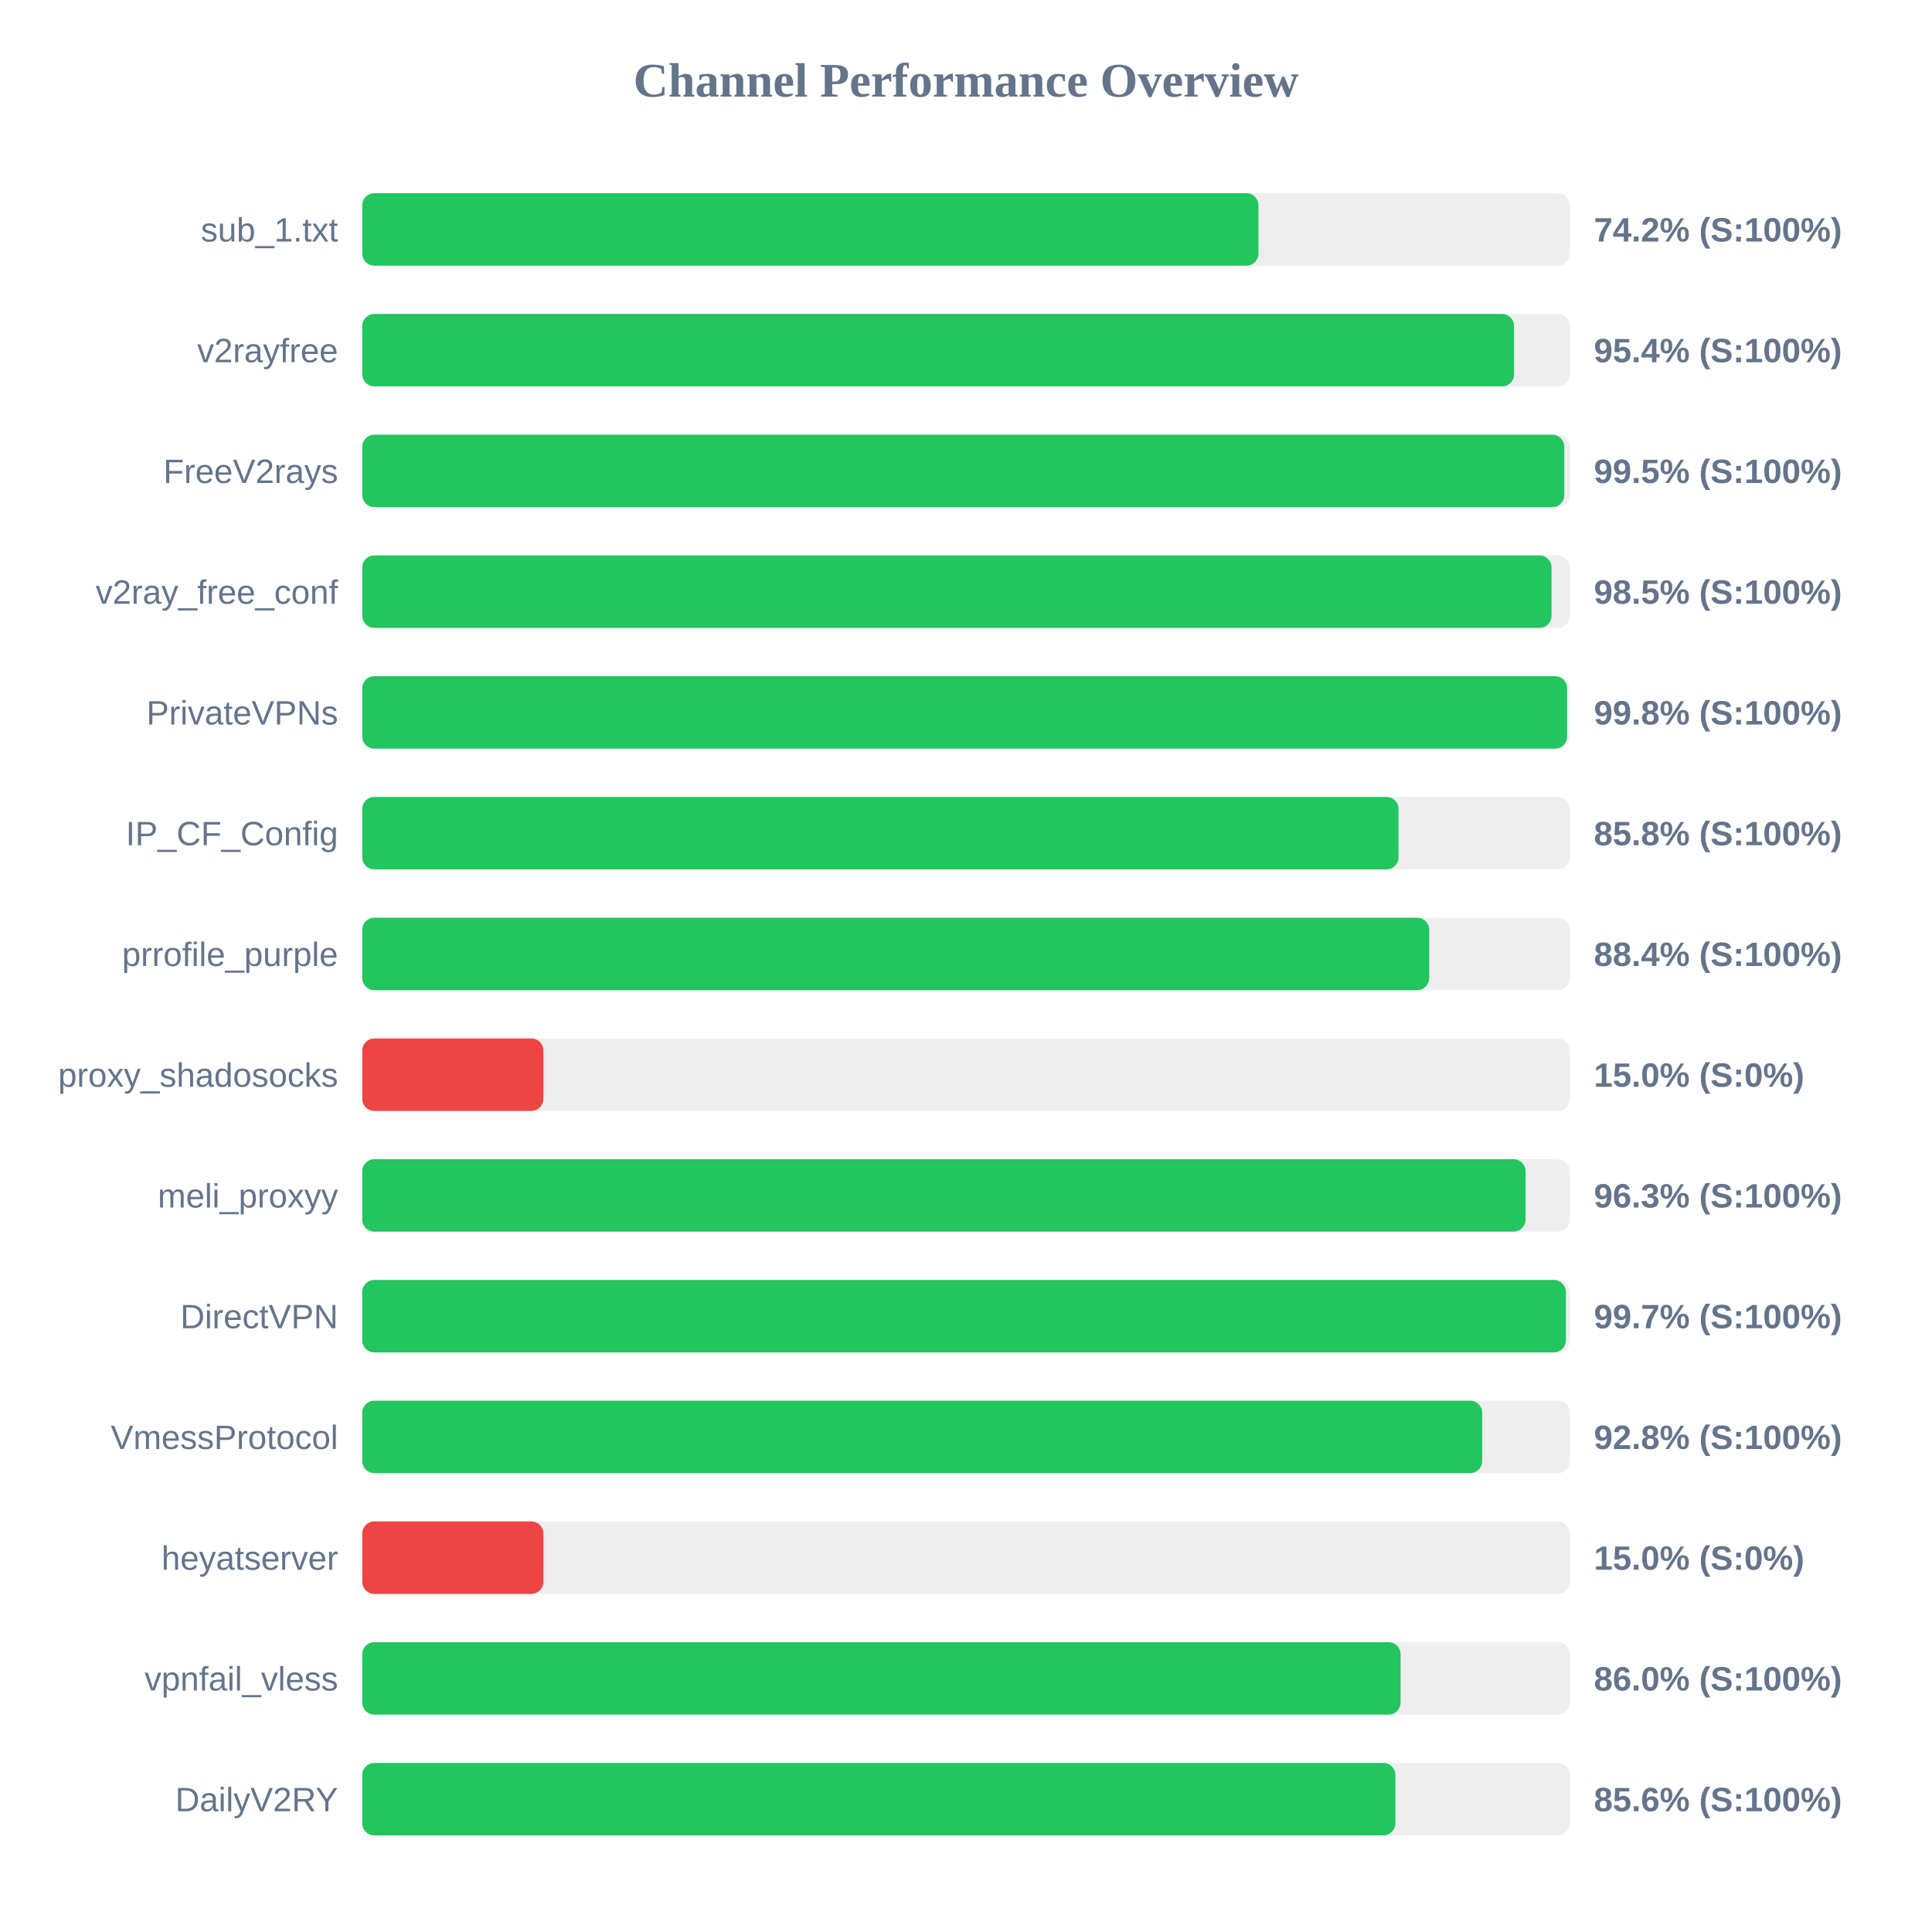
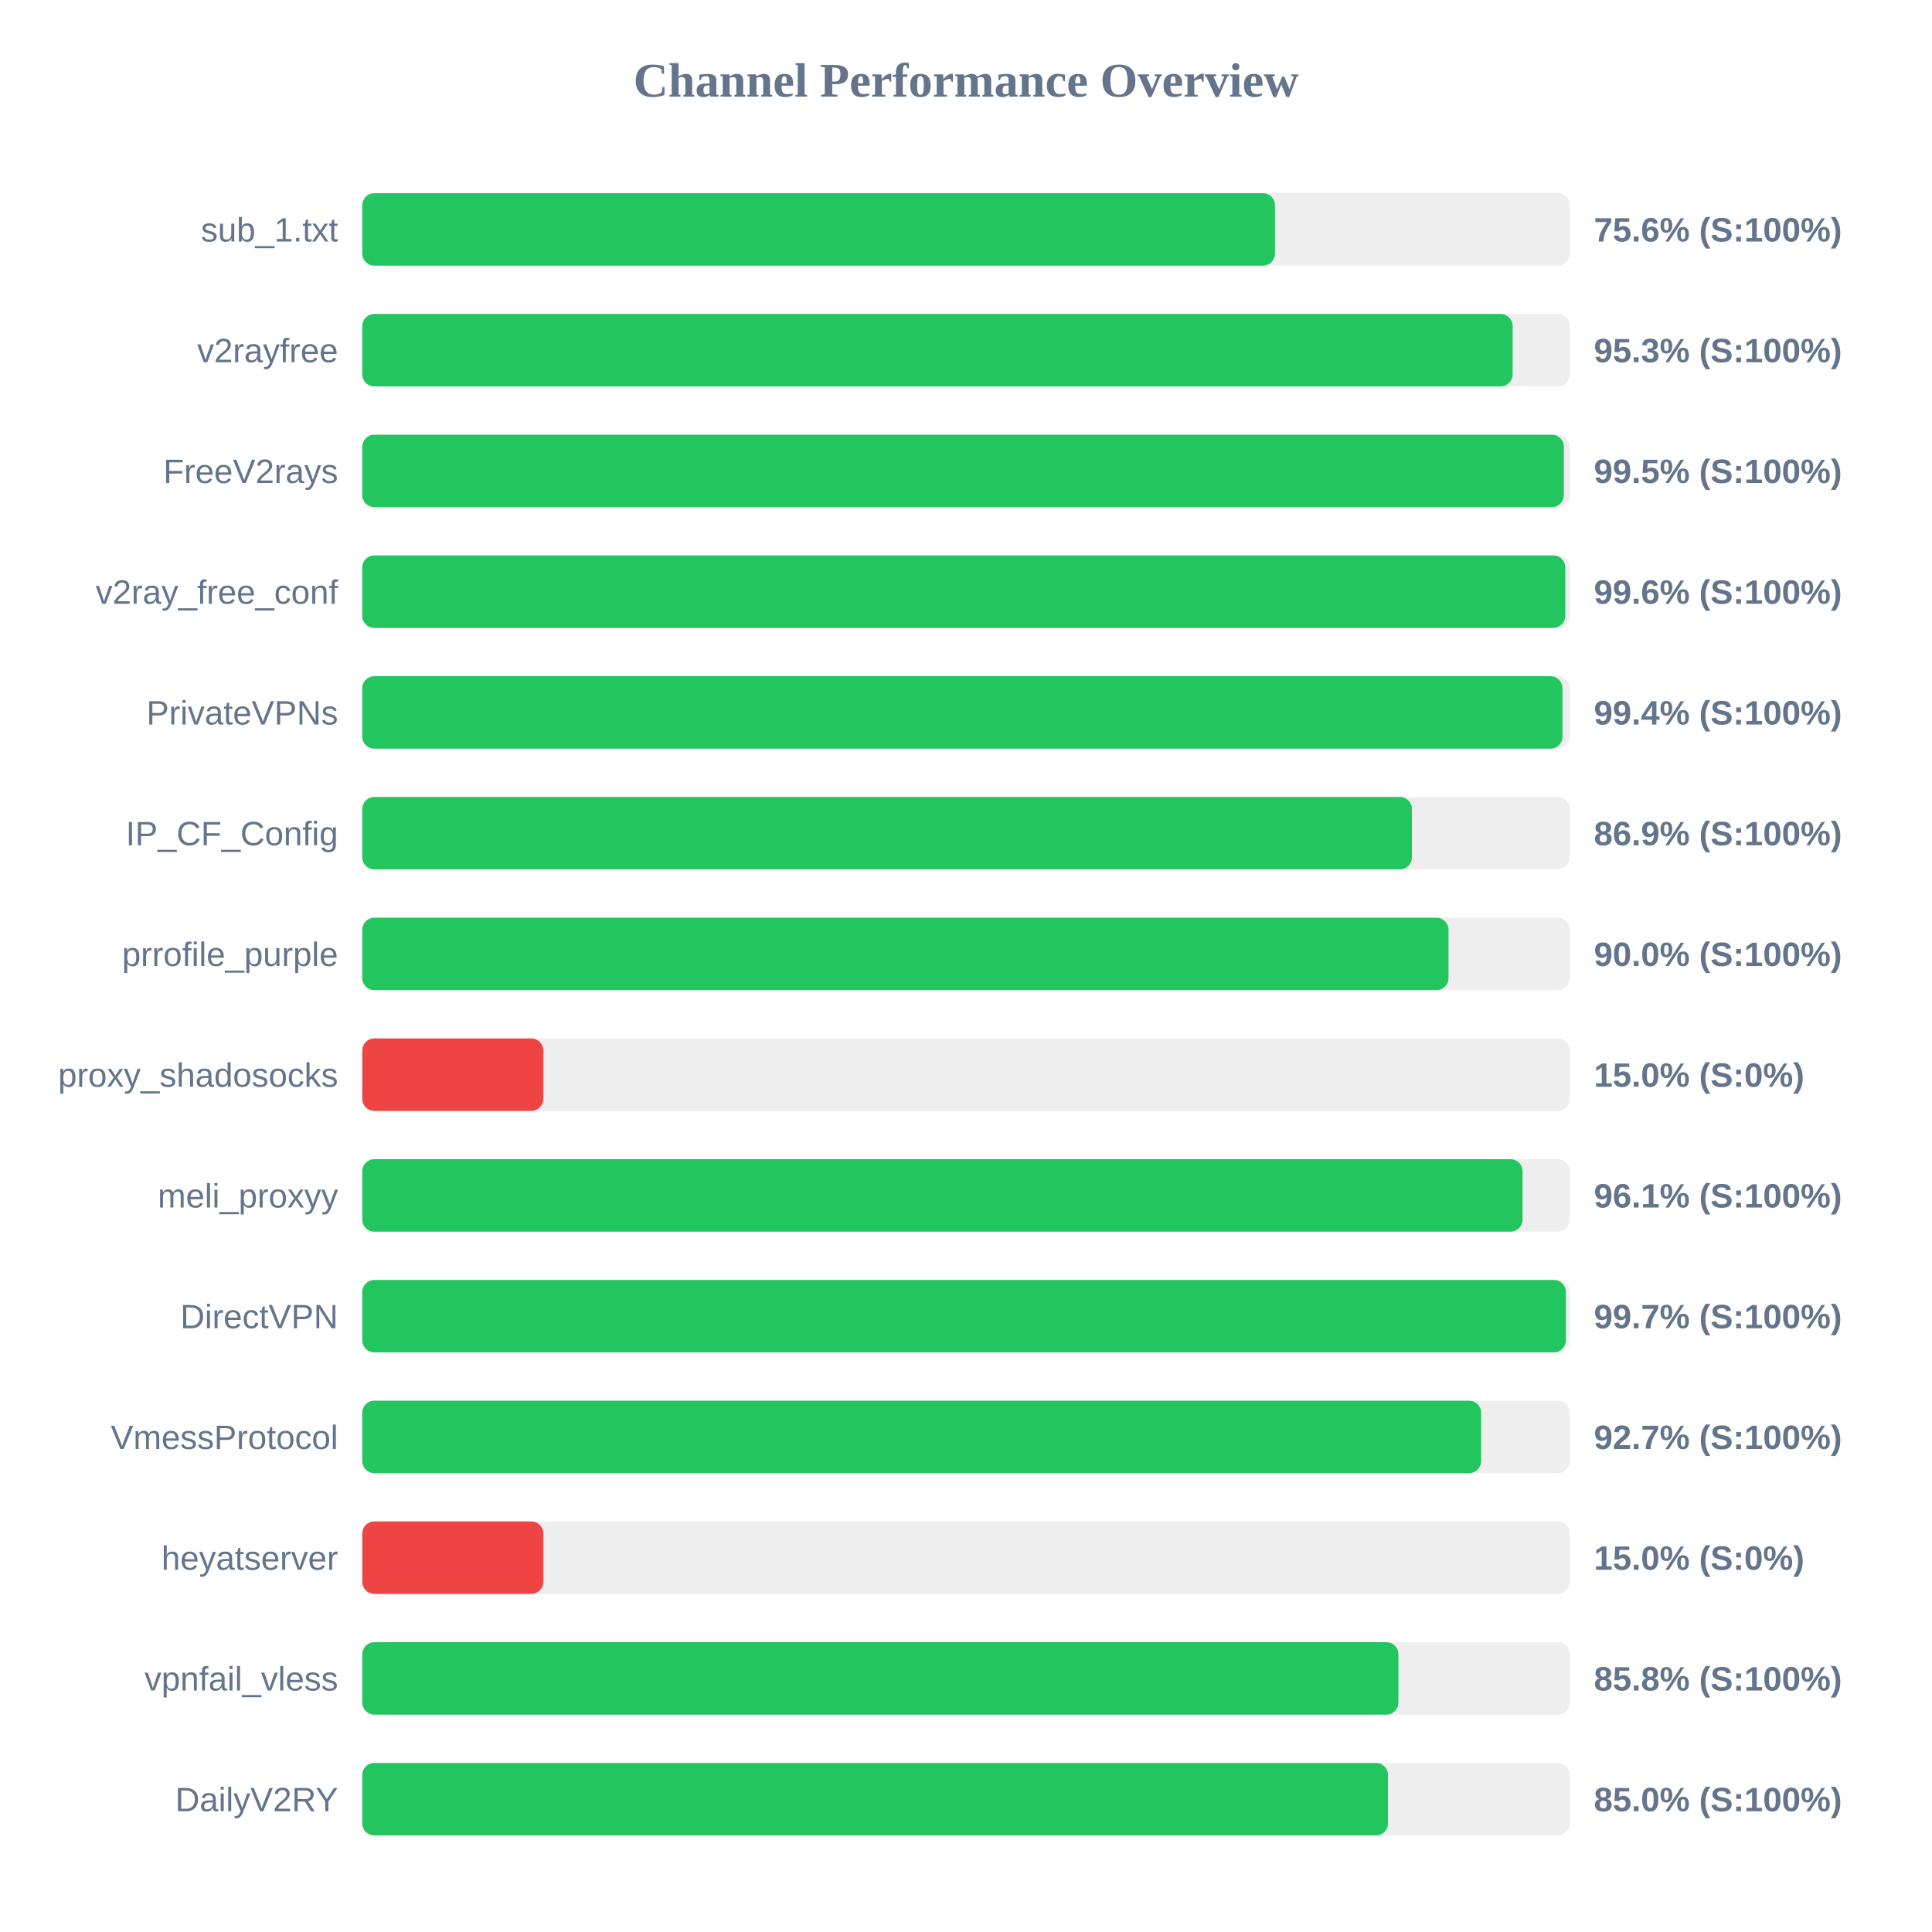
<svg xmlns="http://www.w3.org/2000/svg" width="800" height="800" version="1.1">
  <style>
        .row { font: 14px Arial; fill: #64748b; }
        .score { font: bold 14px Arial; fill: #64748b; }
    </style>
  <text x="400" y="40" text-anchor="middle" font-size="20px" font-weight="bold" fill="#64748b">Channel Performance Overview</text>
  <rect x="150" y="80" width="500" height="30" fill="#eee" rx="5" />
-   <rect x="150" y="80" width="371.1" height="30" fill="#22c55e" rx="5" />
+   <rect x="150" y="80" width="377.95" height="30" fill="#22c55e" rx="5" />
  <text x="140" y="100" text-anchor="end" class="row">sub_1.txt</text>
-   <text x="660" y="100" text-anchor="start" class="score">74.2% (S:100%)</text>
+   <text x="660" y="100" text-anchor="start" class="score">75.6% (S:100%)</text>
  <rect x="150" y="130" width="500" height="30" fill="#eee" rx="5" />
-   <rect x="150" y="130" width="476.95" height="30" fill="#22c55e" rx="5" />
+   <rect x="150" y="130" width="476.35" height="30" fill="#22c55e" rx="5" />
  <text x="140" y="150" text-anchor="end" class="row">v2rayfree</text>
-   <text x="660" y="150" text-anchor="start" class="score">95.4% (S:100%)</text>
+   <text x="660" y="150" text-anchor="start" class="score">95.3% (S:100%)</text>
  <rect x="150" y="180" width="500" height="30" fill="#eee" rx="5" />
-   <rect x="150" y="180" width="497.75" height="30" fill="#22c55e" rx="5" />
+   <rect x="150" y="180" width="497.55" height="30" fill="#22c55e" rx="5" />
  <text x="140" y="200" text-anchor="end" class="row">FreeV2rays</text>
  <text x="660" y="200" text-anchor="start" class="score">99.5% (S:100%)</text>
  <rect x="150" y="230" width="500" height="30" fill="#eee" rx="5" />
-   <rect x="150" y="230" width="492.45" height="30" fill="#22c55e" rx="5" />
+   <rect x="150" y="230" width="498.15" height="30" fill="#22c55e" rx="5" />
  <text x="140" y="250" text-anchor="end" class="row">v2ray_free_conf</text>
-   <text x="660" y="250" text-anchor="start" class="score">98.5% (S:100%)</text>
+   <text x="660" y="250" text-anchor="start" class="score">99.6% (S:100%)</text>
  <rect x="150" y="280" width="500" height="30" fill="#eee" rx="5" />
-   <rect x="150" y="280" width="498.9" height="30" fill="#22c55e" rx="5" />
+   <rect x="150" y="280" width="497.0" height="30" fill="#22c55e" rx="5" />
  <text x="140" y="300" text-anchor="end" class="row">PrivateVPNs</text>
-   <text x="660" y="300" text-anchor="start" class="score">99.8% (S:100%)</text>
+   <text x="660" y="300" text-anchor="start" class="score">99.4% (S:100%)</text>
  <rect x="150" y="330" width="500" height="30" fill="#eee" rx="5" />
-   <rect x="150" y="330" width="429.1" height="30" fill="#22c55e" rx="5" />
+   <rect x="150" y="330" width="434.65" height="30" fill="#22c55e" rx="5" />
  <text x="140" y="350" text-anchor="end" class="row">IP_CF_Config</text>
-   <text x="660" y="350" text-anchor="start" class="score">85.8% (S:100%)</text>
+   <text x="660" y="350" text-anchor="start" class="score">86.9% (S:100%)</text>
  <rect x="150" y="380" width="500" height="30" fill="#eee" rx="5" />
-   <rect x="150" y="380" width="441.8" height="30" fill="#22c55e" rx="5" />
+   <rect x="150" y="380" width="449.8" height="30" fill="#22c55e" rx="5" />
  <text x="140" y="400" text-anchor="end" class="row">prrofile_purple</text>
-   <text x="660" y="400" text-anchor="start" class="score">88.4% (S:100%)</text>
+   <text x="660" y="400" text-anchor="start" class="score">90.0% (S:100%)</text>
  <rect x="150" y="430" width="500" height="30" fill="#eee" rx="5" />
  <rect x="150" y="430" width="75.0" height="30" fill="#ef4444" rx="5" />
  <text x="140" y="450" text-anchor="end" class="row">proxy_shadosocks</text>
  <text x="660" y="450" text-anchor="start" class="score">15.0% (S:0%)</text>
  <rect x="150" y="480" width="500" height="30" fill="#eee" rx="5" />
-   <rect x="150" y="480" width="481.7" height="30" fill="#22c55e" rx="5" />
+   <rect x="150" y="480" width="480.45" height="30" fill="#22c55e" rx="5" />
  <text x="140" y="500" text-anchor="end" class="row">meli_proxyy</text>
-   <text x="660" y="500" text-anchor="start" class="score">96.3% (S:100%)</text>
+   <text x="660" y="500" text-anchor="start" class="score">96.1% (S:100%)</text>
  <rect x="150" y="530" width="500" height="30" fill="#eee" rx="5" />
  <rect x="150" y="530" width="498.4" height="30" fill="#22c55e" rx="5" />
  <text x="140" y="550" text-anchor="end" class="row">DirectVPN</text>
  <text x="660" y="550" text-anchor="start" class="score">99.7% (S:100%)</text>
  <rect x="150" y="580" width="500" height="30" fill="#eee" rx="5" />
-   <rect x="150" y="580" width="463.75" height="30" fill="#22c55e" rx="5" />
+   <rect x="150" y="580" width="463.3" height="30" fill="#22c55e" rx="5" />
  <text x="140" y="600" text-anchor="end" class="row">VmessProtocol</text>
-   <text x="660" y="600" text-anchor="start" class="score">92.8% (S:100%)</text>
+   <text x="660" y="600" text-anchor="start" class="score">92.7% (S:100%)</text>
  <rect x="150" y="630" width="500" height="30" fill="#eee" rx="5" />
  <rect x="150" y="630" width="75.0" height="30" fill="#ef4444" rx="5" />
  <text x="140" y="650" text-anchor="end" class="row">heyatserver</text>
  <text x="660" y="650" text-anchor="start" class="score">15.0% (S:0%)</text>
  <rect x="150" y="680" width="500" height="30" fill="#eee" rx="5" />
-   <rect x="150" y="680" width="429.95" height="30" fill="#22c55e" rx="5" />
+   <rect x="150" y="680" width="429.05" height="30" fill="#22c55e" rx="5" />
  <text x="140" y="700" text-anchor="end" class="row">vpnfail_vless</text>
-   <text x="660" y="700" text-anchor="start" class="score">86.0% (S:100%)</text>
+   <text x="660" y="700" text-anchor="start" class="score">85.8% (S:100%)</text>
  <rect x="150" y="730" width="500" height="30" fill="#eee" rx="5" />
-   <rect x="150" y="730" width="427.8" height="30" fill="#22c55e" rx="5" />
+   <rect x="150" y="730" width="424.75" height="30" fill="#22c55e" rx="5" />
  <text x="140" y="750" text-anchor="end" class="row">DailyV2RY</text>
-   <text x="660" y="750" text-anchor="start" class="score">85.6% (S:100%)</text>
+   <text x="660" y="750" text-anchor="start" class="score">85.0% (S:100%)</text>
</svg>
